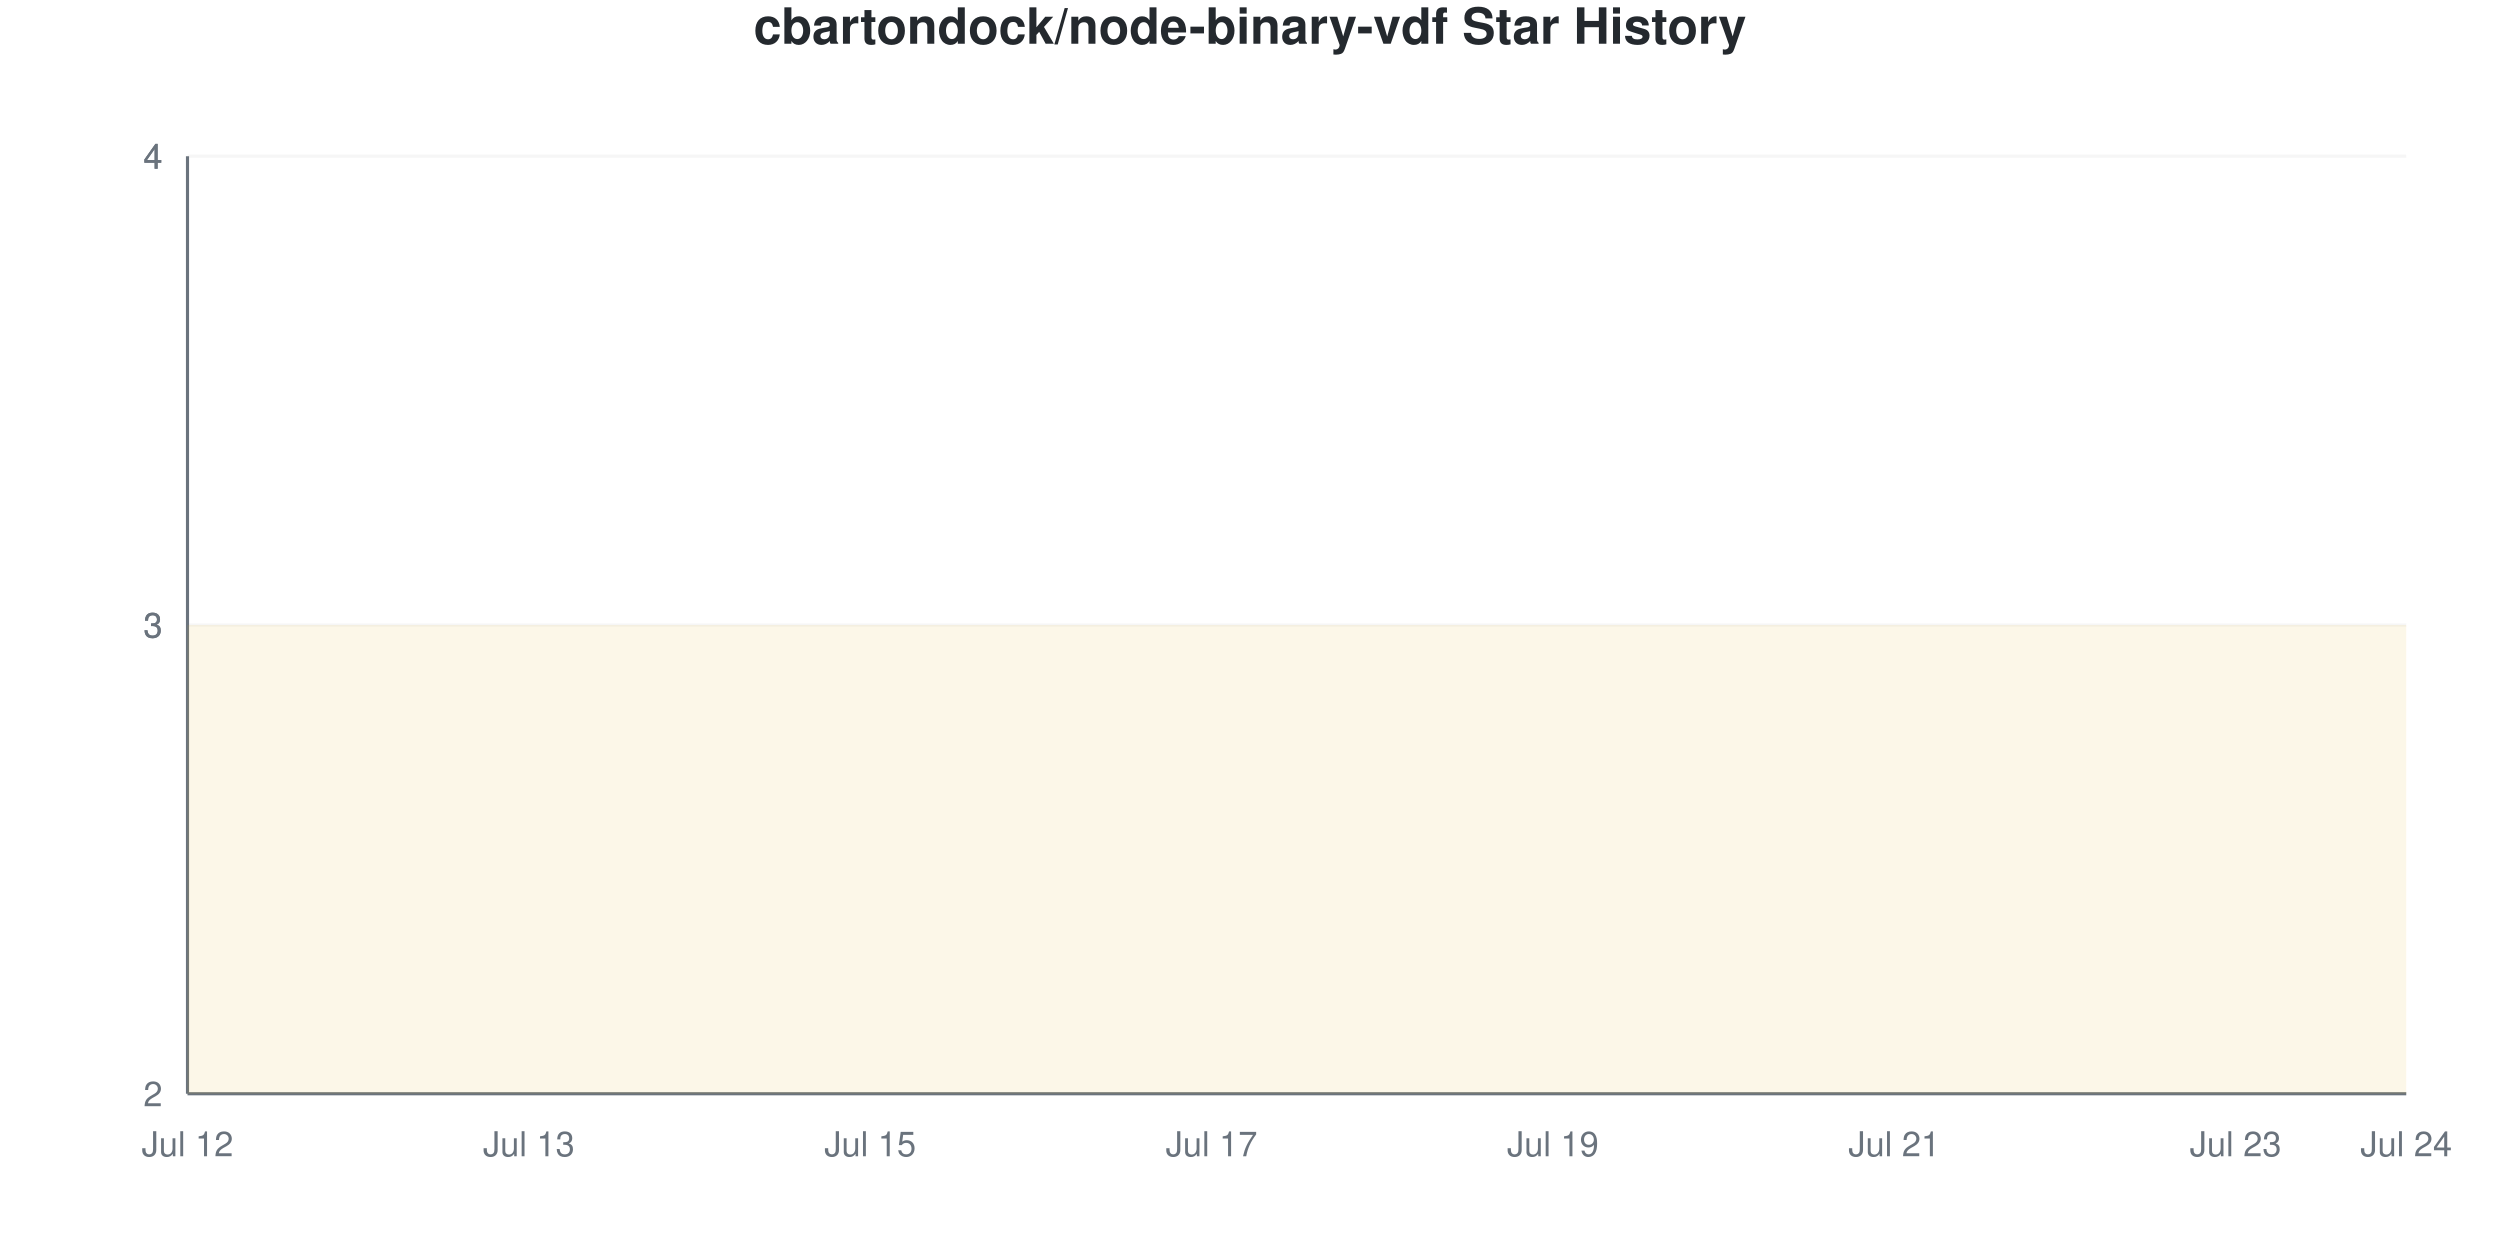
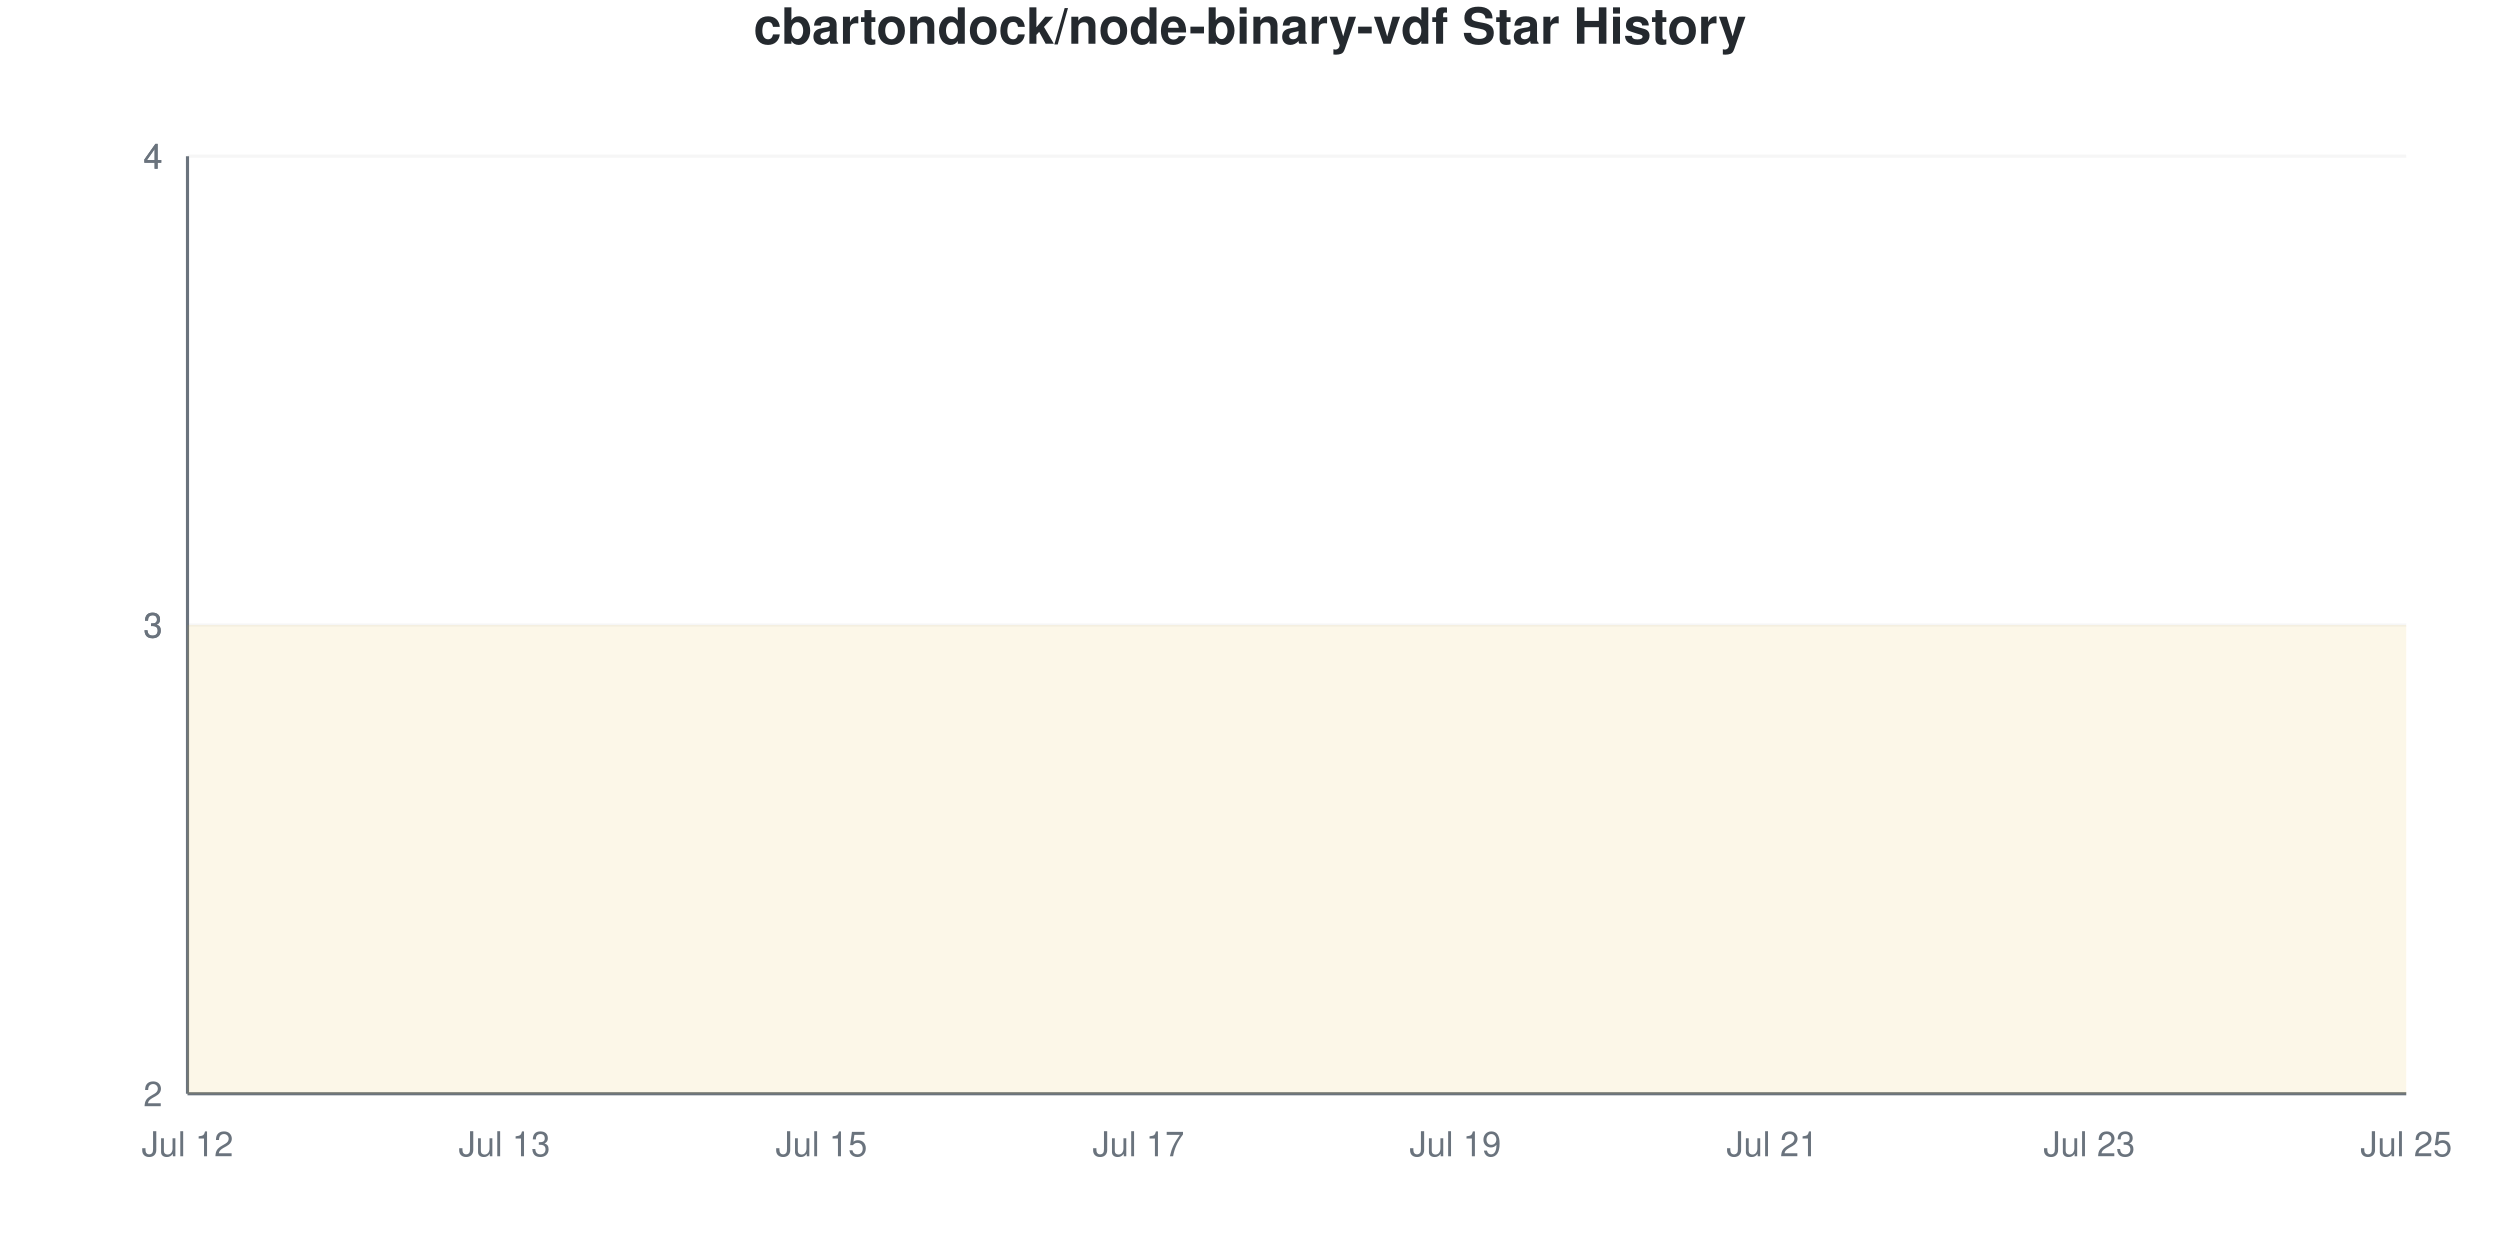
<svg xmlns="http://www.w3.org/2000/svg" viewBox="0 0 800 400" width="800" height="400">
  <style>
    @keyframes drawLine {
      to { stroke-dashoffset: 0; }
    }
    @keyframes fadeInPoint {
      from { opacity: 0; }
      to { opacity: 1; }
    }
    .data-line-0 {
-       stroke-dasharray: 1290;
-       stroke-dashoffset: 1290;
+       stroke-dasharray: 1291;
+       stroke-dashoffset: 1291;
      animation: drawLine 2s ease-out forwards;
    }
    .data-point {
      opacity: 0;
      animation: fadeInPoint 0.5s ease-out forwards;
    }
    .chart-bg { fill: #fff; }
    .chart-text { fill: #24292e; }
    .chart-muted { fill: #6a737d; }
    .chart-grid { stroke: #eee; }
    .chart-axis { stroke: #6a737d; }
    @media (prefers-color-scheme: dark) {
      .chart-bg { fill: #0d1117; }
      .chart-text { fill: #e6edf3; }
      .chart-muted { fill: #8b949e; }
      .chart-grid { stroke: #21262d; }
      .chart-axis { stroke: #8b949e; }
    }
  </style>
  <rect width="800" height="400" class="chart-bg" />
  <text x="400" y="14" text-anchor="middle" class="chart-text" font-size="16" font-weight="bold" font-family="-apple-system, BlinkMacSystemFont, 'Segoe UI', Helvetica, Arial, sans-serif">cbartondock/node-binary-vdf Star History</text>
  <g class="grid">
    <line x1="60" y1="350" x2="770" y2="350" class="chart-grid" stroke-opacity="0.3" />
    <text x="52" y="354" text-anchor="end" class="chart-muted" font-size="11" font-family="-apple-system, BlinkMacSystemFont, 'Segoe UI', Helvetica, Arial, sans-serif">2</text>
    <line x1="60" y1="200" x2="770" y2="200" class="chart-grid" stroke-opacity="0.3" />
    <text x="52" y="204" text-anchor="end" class="chart-muted" font-size="11" font-family="-apple-system, BlinkMacSystemFont, 'Segoe UI', Helvetica, Arial, sans-serif">3</text>
    <line x1="60" y1="200" x2="770" y2="200" class="chart-grid" stroke-opacity="0.3" />
    <text x="52" y="204" text-anchor="end" class="chart-muted" font-size="11" font-family="-apple-system, BlinkMacSystemFont, 'Segoe UI', Helvetica, Arial, sans-serif">3</text>
    <line x1="60" y1="50" x2="770" y2="50" class="chart-grid" stroke-opacity="0.3" />
    <text x="52" y="54" text-anchor="end" class="chart-muted" font-size="11" font-family="-apple-system, BlinkMacSystemFont, 'Segoe UI', Helvetica, Arial, sans-serif">4</text>
    <line x1="60" y1="50" x2="770" y2="50" class="chart-grid" stroke-opacity="0.3" />
    <text x="52" y="54" text-anchor="end" class="chart-muted" font-size="11" font-family="-apple-system, BlinkMacSystemFont, 'Segoe UI', Helvetica, Arial, sans-serif">4</text>
  </g>
  <g class="milestones">
    
  </g>
  <g class="x-axis">
    <text x="60" y="370" text-anchor="middle" class="chart-muted" font-size="11" font-family="-apple-system, BlinkMacSystemFont, 'Segoe UI', Helvetica, Arial, sans-serif">Jul 12</text>
-     <text x="169.231" y="370" text-anchor="middle" class="chart-muted" font-size="11" font-family="-apple-system, BlinkMacSystemFont, 'Segoe UI', Helvetica, Arial, sans-serif">Jul 13</text>
-     <text x="278.462" y="370" text-anchor="middle" class="chart-muted" font-size="11" font-family="-apple-system, BlinkMacSystemFont, 'Segoe UI', Helvetica, Arial, sans-serif">Jul 15</text>
-     <text x="387.692" y="370" text-anchor="middle" class="chart-muted" font-size="11" font-family="-apple-system, BlinkMacSystemFont, 'Segoe UI', Helvetica, Arial, sans-serif">Jul 17</text>
-     <text x="496.923" y="370" text-anchor="middle" class="chart-muted" font-size="11" font-family="-apple-system, BlinkMacSystemFont, 'Segoe UI', Helvetica, Arial, sans-serif">Jul 19</text>
-     <text x="606.154" y="370" text-anchor="middle" class="chart-muted" font-size="11" font-family="-apple-system, BlinkMacSystemFont, 'Segoe UI', Helvetica, Arial, sans-serif">Jul 21</text>
-     <text x="715.385" y="370" text-anchor="middle" class="chart-muted" font-size="11" font-family="-apple-system, BlinkMacSystemFont, 'Segoe UI', Helvetica, Arial, sans-serif">Jul 23</text>
-     <text x="770" y="370" text-anchor="middle" class="chart-muted" font-size="11" font-family="-apple-system, BlinkMacSystemFont, 'Segoe UI', Helvetica, Arial, sans-serif">Jul 24</text>
+     <text x="161.429" y="370" text-anchor="middle" class="chart-muted" font-size="11" font-family="-apple-system, BlinkMacSystemFont, 'Segoe UI', Helvetica, Arial, sans-serif">Jul 13</text>
+     <text x="262.857" y="370" text-anchor="middle" class="chart-muted" font-size="11" font-family="-apple-system, BlinkMacSystemFont, 'Segoe UI', Helvetica, Arial, sans-serif">Jul 15</text>
+     <text x="364.286" y="370" text-anchor="middle" class="chart-muted" font-size="11" font-family="-apple-system, BlinkMacSystemFont, 'Segoe UI', Helvetica, Arial, sans-serif">Jul 17</text>
+     <text x="465.714" y="370" text-anchor="middle" class="chart-muted" font-size="11" font-family="-apple-system, BlinkMacSystemFont, 'Segoe UI', Helvetica, Arial, sans-serif">Jul 19</text>
+     <text x="567.143" y="370" text-anchor="middle" class="chart-muted" font-size="11" font-family="-apple-system, BlinkMacSystemFont, 'Segoe UI', Helvetica, Arial, sans-serif">Jul 21</text>
+     <text x="668.571" y="370" text-anchor="middle" class="chart-muted" font-size="11" font-family="-apple-system, BlinkMacSystemFont, 'Segoe UI', Helvetica, Arial, sans-serif">Jul 23</text>
+     <text x="770" y="370" text-anchor="middle" class="chart-muted" font-size="11" font-family="-apple-system, BlinkMacSystemFont, 'Segoe UI', Helvetica, Arial, sans-serif">Jul 25</text>
  </g>
  <line x1="60" y1="50" x2="60" y2="350" class="chart-axis" stroke-width="1" />
  <line x1="60" y1="350" x2="770" y2="350" class="chart-axis" stroke-width="1" />
-   <path d="M60,350 L60,200 C78.205,200 96.41,200 114.615,200 C132.821,200 151.026,200 169.231,200 C187.436,200 205.641,200 223.846,200 C242.051,200 260.256,200 278.462,200 C296.667,200 314.872,200 333.077,200 C351.282,200 369.487,200 387.692,200 C405.897,200 424.103,200 442.308,200 C460.513,200 478.718,200 496.923,200 C515.128,200 533.333,200 551.538,200 C569.744,200 587.949,200 606.154,200 C624.359,200 642.564,200 660.769,200 C678.974,200 697.179,200 715.385,200 C733.59,200 751.795,200 770,200 L770,350 L60,350 Z" fill="#dfb317" fill-opacity="0.1" />
-   <path d="M60,350 L60,200 C78.205,200 96.41,200 114.615,200 C132.821,200 151.026,200 169.231,200 C187.436,200 205.641,200 223.846,200 C242.051,200 260.256,200 278.462,200 C296.667,200 314.872,200 333.077,200 C351.282,200 369.487,200 387.692,200 C405.897,200 424.103,200 442.308,200 C460.513,200 478.718,200 496.923,200 C515.128,200 533.333,200 551.538,200 C569.744,200 587.949,200 606.154,200 C624.359,200 642.564,200 660.769,200 C678.974,200 697.179,200 715.385,200 C733.59,200 751.795,200 770,200" fill="none" stroke="#dfb317" stroke-width="2.5" class="data-line-0" />
+   <path d="M60,350 L60,200 C76.905,200 93.81,200 110.714,200 C127.619,200 144.524,200 161.429,200 C178.333,200 195.238,200 212.143,200 C229.048,200 245.952,200 262.857,200 C279.762,200 296.667,200 313.571,200 C330.476,200 347.381,200 364.286,200 C381.19,200 398.095,200 415,200 C431.905,200 448.81,200 465.714,200 C482.619,200 499.524,200 516.429,200 C533.333,200 550.238,200 567.143,200 C584.048,200 600.952,200 617.857,200 C634.762,200 651.667,200 668.571,200 C685.476,200 702.381,200 719.286,200 C736.19,200 753.095,200 770,200 L770,350 L60,350 Z" fill="#dfb317" fill-opacity="0.1" />
+   <path d="M60,350 L60,200 C76.905,200 93.81,200 110.714,200 C127.619,200 144.524,200 161.429,200 C178.333,200 195.238,200 212.143,200 C229.048,200 245.952,200 262.857,200 C279.762,200 296.667,200 313.571,200 C330.476,200 347.381,200 364.286,200 C381.19,200 398.095,200 415,200 C431.905,200 448.81,200 465.714,200 C482.619,200 499.524,200 516.429,200 C533.333,200 550.238,200 567.143,200 C584.048,200 600.952,200 617.857,200 C634.762,200 651.667,200 668.571,200 C685.476,200 702.381,200 719.286,200 C736.19,200 753.095,200 770,200" fill="none" stroke="#dfb317" stroke-width="2.5" class="data-line-0" />
  <g class="points">
    <circle cx="60" cy="200" r="4" fill="#dfb317" class="data-point" style="animation-delay: 1.50s" />
-     <circle cx="114.615" cy="200" r="4" fill="#dfb317" class="data-point" style="animation-delay: 1.55s" />
-     <circle cx="169.231" cy="200" r="4" fill="#dfb317" class="data-point" style="animation-delay: 1.60s" />
-     <circle cx="223.846" cy="200" r="4" fill="#dfb317" class="data-point" style="animation-delay: 1.65s" />
-     <circle cx="278.462" cy="200" r="4" fill="#dfb317" class="data-point" style="animation-delay: 1.70s" />
-     <circle cx="333.077" cy="200" r="4" fill="#dfb317" class="data-point" style="animation-delay: 1.75s" />
-     <circle cx="387.692" cy="200" r="4" fill="#dfb317" class="data-point" style="animation-delay: 1.80s" />
-     <circle cx="442.308" cy="200" r="4" fill="#dfb317" class="data-point" style="animation-delay: 1.85s" />
-     <circle cx="496.923" cy="200" r="4" fill="#dfb317" class="data-point" style="animation-delay: 1.90s" />
-     <circle cx="551.538" cy="200" r="4" fill="#dfb317" class="data-point" style="animation-delay: 1.95s" />
-     <circle cx="606.154" cy="200" r="4" fill="#dfb317" class="data-point" style="animation-delay: 2.00s" />
-     <circle cx="660.769" cy="200" r="4" fill="#dfb317" class="data-point" style="animation-delay: 2.05s" />
-     <circle cx="715.385" cy="200" r="4" fill="#dfb317" class="data-point" style="animation-delay: 2.10s" />
-     <circle cx="770" cy="200" r="4" fill="#dfb317" class="data-point" style="animation-delay: 2.15s" />
+     <circle cx="110.714" cy="200" r="4" fill="#dfb317" class="data-point" style="animation-delay: 1.55s" />
+     <circle cx="161.429" cy="200" r="4" fill="#dfb317" class="data-point" style="animation-delay: 1.60s" />
+     <circle cx="212.143" cy="200" r="4" fill="#dfb317" class="data-point" style="animation-delay: 1.65s" />
+     <circle cx="262.857" cy="200" r="4" fill="#dfb317" class="data-point" style="animation-delay: 1.70s" />
+     <circle cx="313.571" cy="200" r="4" fill="#dfb317" class="data-point" style="animation-delay: 1.75s" />
+     <circle cx="364.286" cy="200" r="4" fill="#dfb317" class="data-point" style="animation-delay: 1.80s" />
+     <circle cx="415" cy="200" r="4" fill="#dfb317" class="data-point" style="animation-delay: 1.85s" />
+     <circle cx="465.714" cy="200" r="4" fill="#dfb317" class="data-point" style="animation-delay: 1.90s" />
+     <circle cx="516.429" cy="200" r="4" fill="#dfb317" class="data-point" style="animation-delay: 1.95s" />
+     <circle cx="567.143" cy="200" r="4" fill="#dfb317" class="data-point" style="animation-delay: 2.00s" />
+     <circle cx="617.857" cy="200" r="4" fill="#dfb317" class="data-point" style="animation-delay: 2.05s" />
+     <circle cx="668.571" cy="200" r="4" fill="#dfb317" class="data-point" style="animation-delay: 2.10s" />
+     <circle cx="719.286" cy="200" r="4" fill="#dfb317" class="data-point" style="animation-delay: 2.15s" />
+     <circle cx="770" cy="200" r="4" fill="#dfb317" class="data-point" style="animation-delay: 2.20s" />
  </g>
</svg>
